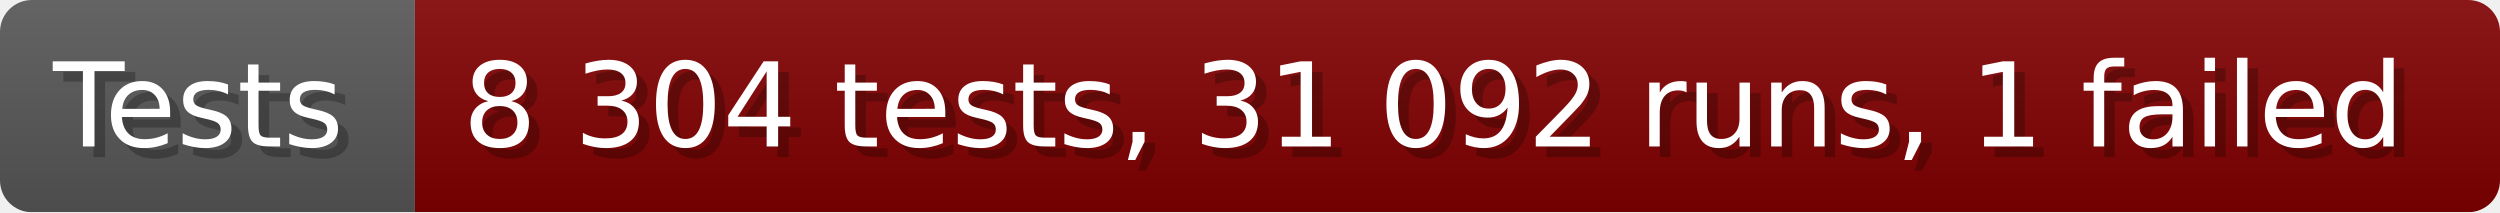
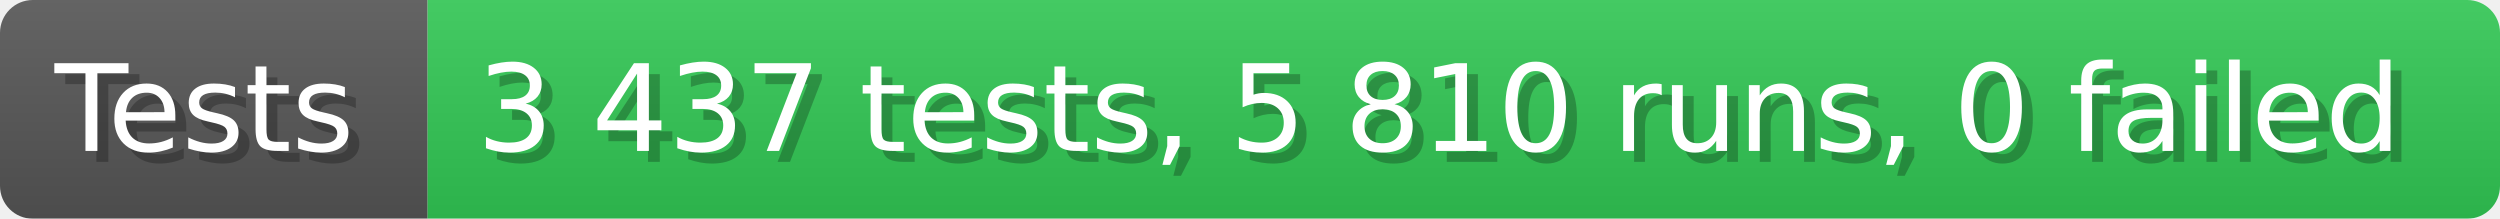
- <svg xmlns="http://www.w3.org/2000/svg" width="235.6" height="20" viewBox="0 0 2356 200" role="img" aria-label="Tests: 8 304 tests, 31 092 runs, 1 failed">
+ <svg xmlns="http://www.w3.org/2000/svg" width="228.6" height="20" viewBox="0 0 2286 200" role="img" aria-label="Tests: 3 437 tests, 5 810 runs, 0 failed">
  <linearGradient id="a" x2="0" y2="100%">
    <stop offset="0" stop-opacity=".1" stop-color="#EEE" />
    <stop offset="1" stop-opacity=".1" />
  </linearGradient>
  <mask id="m">
-     <rect width="2356" height="200" rx="30" fill="#FFF" />
+     <rect width="2286" height="200" rx="30" fill="#FFF" />
  </mask>
  <g mask="url(#m)">
    <rect width="391" height="200" fill="#555" />
-     <rect width="1965" height="200" fill="#800000" x="391" />
-     <rect width="2356" height="200" fill="url(#a)" />
+     <rect width="1895" height="200" fill="#31c653" x="391" />
+     <rect width="2286" height="200" fill="url(#a)" />
  </g>
  <g aria-hidden="true" fill="#fff" text-anchor="start" font-family="Verdana,DejaVu Sans,sans-serif" font-size="110">
    <text x="60" y="148" textLength="291" fill="#000" opacity="0.25">Tests</text>
    <text x="50" y="138" textLength="291">Tests</text>
-     <text x="446" y="148" textLength="1865" fill="#000" opacity="0.25">8 304 tests, 31 092 runs, 1 failed</text>
-     <text x="436" y="138" textLength="1865">8 304 tests, 31 092 runs, 1 failed</text>
+     <text x="446" y="148" textLength="1795" fill="#000" opacity="0.25">3 437 tests, 5 810 runs, 0 failed</text>
+     <text x="436" y="138" textLength="1795">3 437 tests, 5 810 runs, 0 failed</text>
  </g>
</svg>
